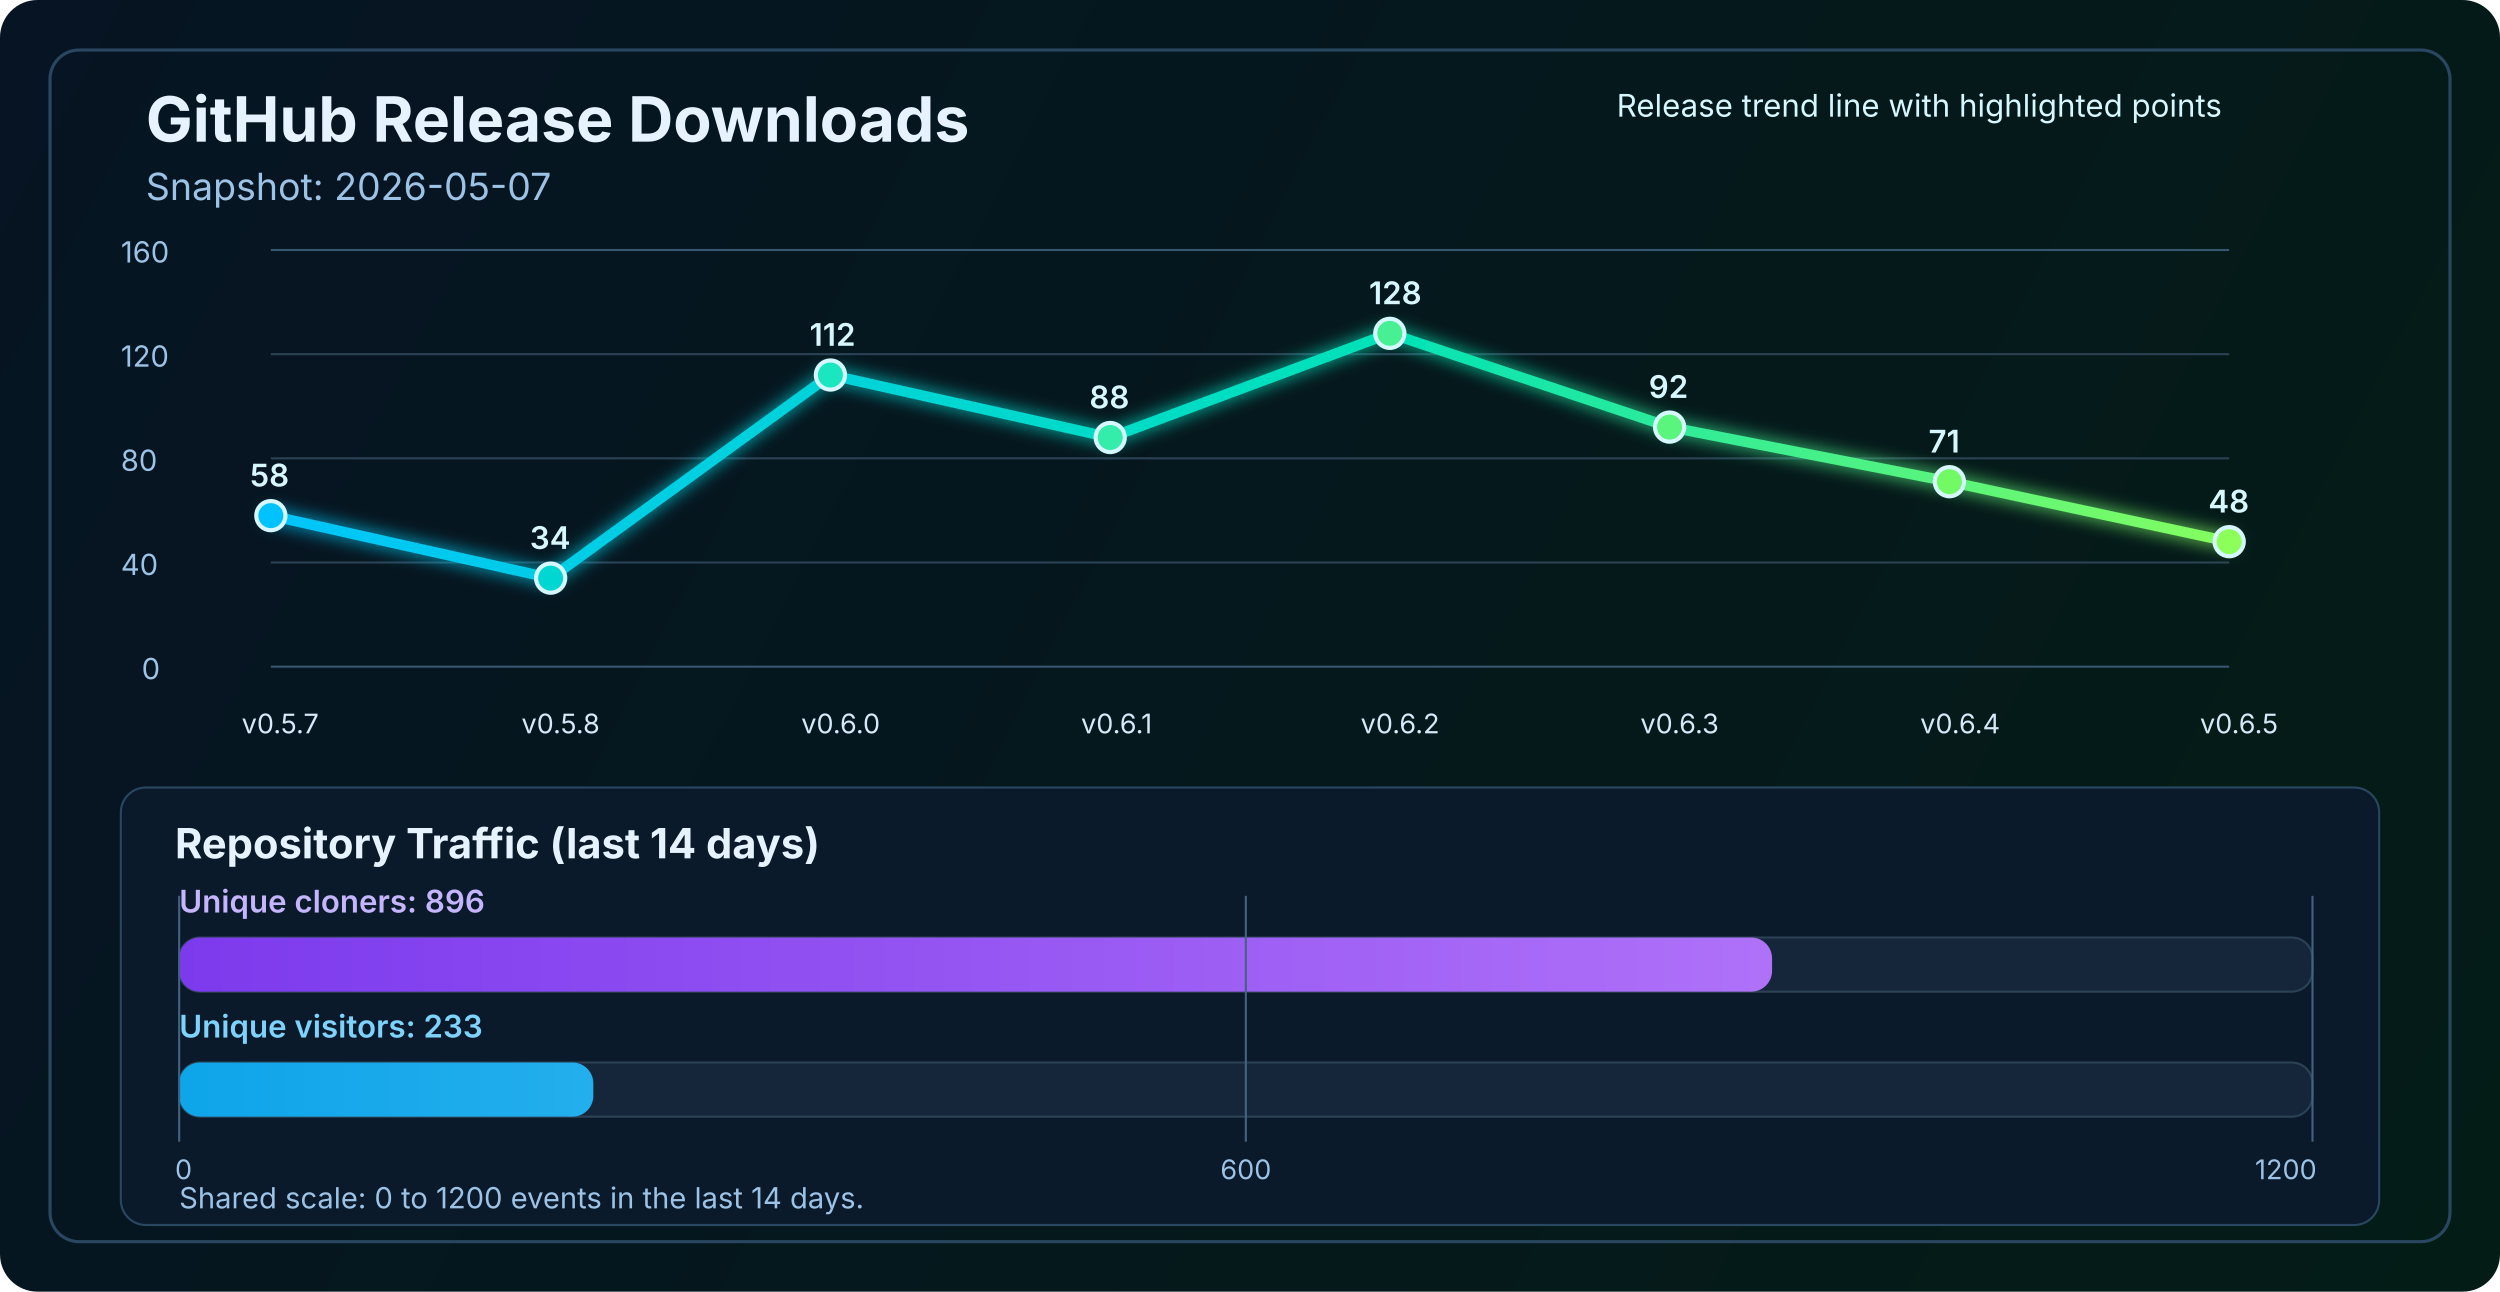
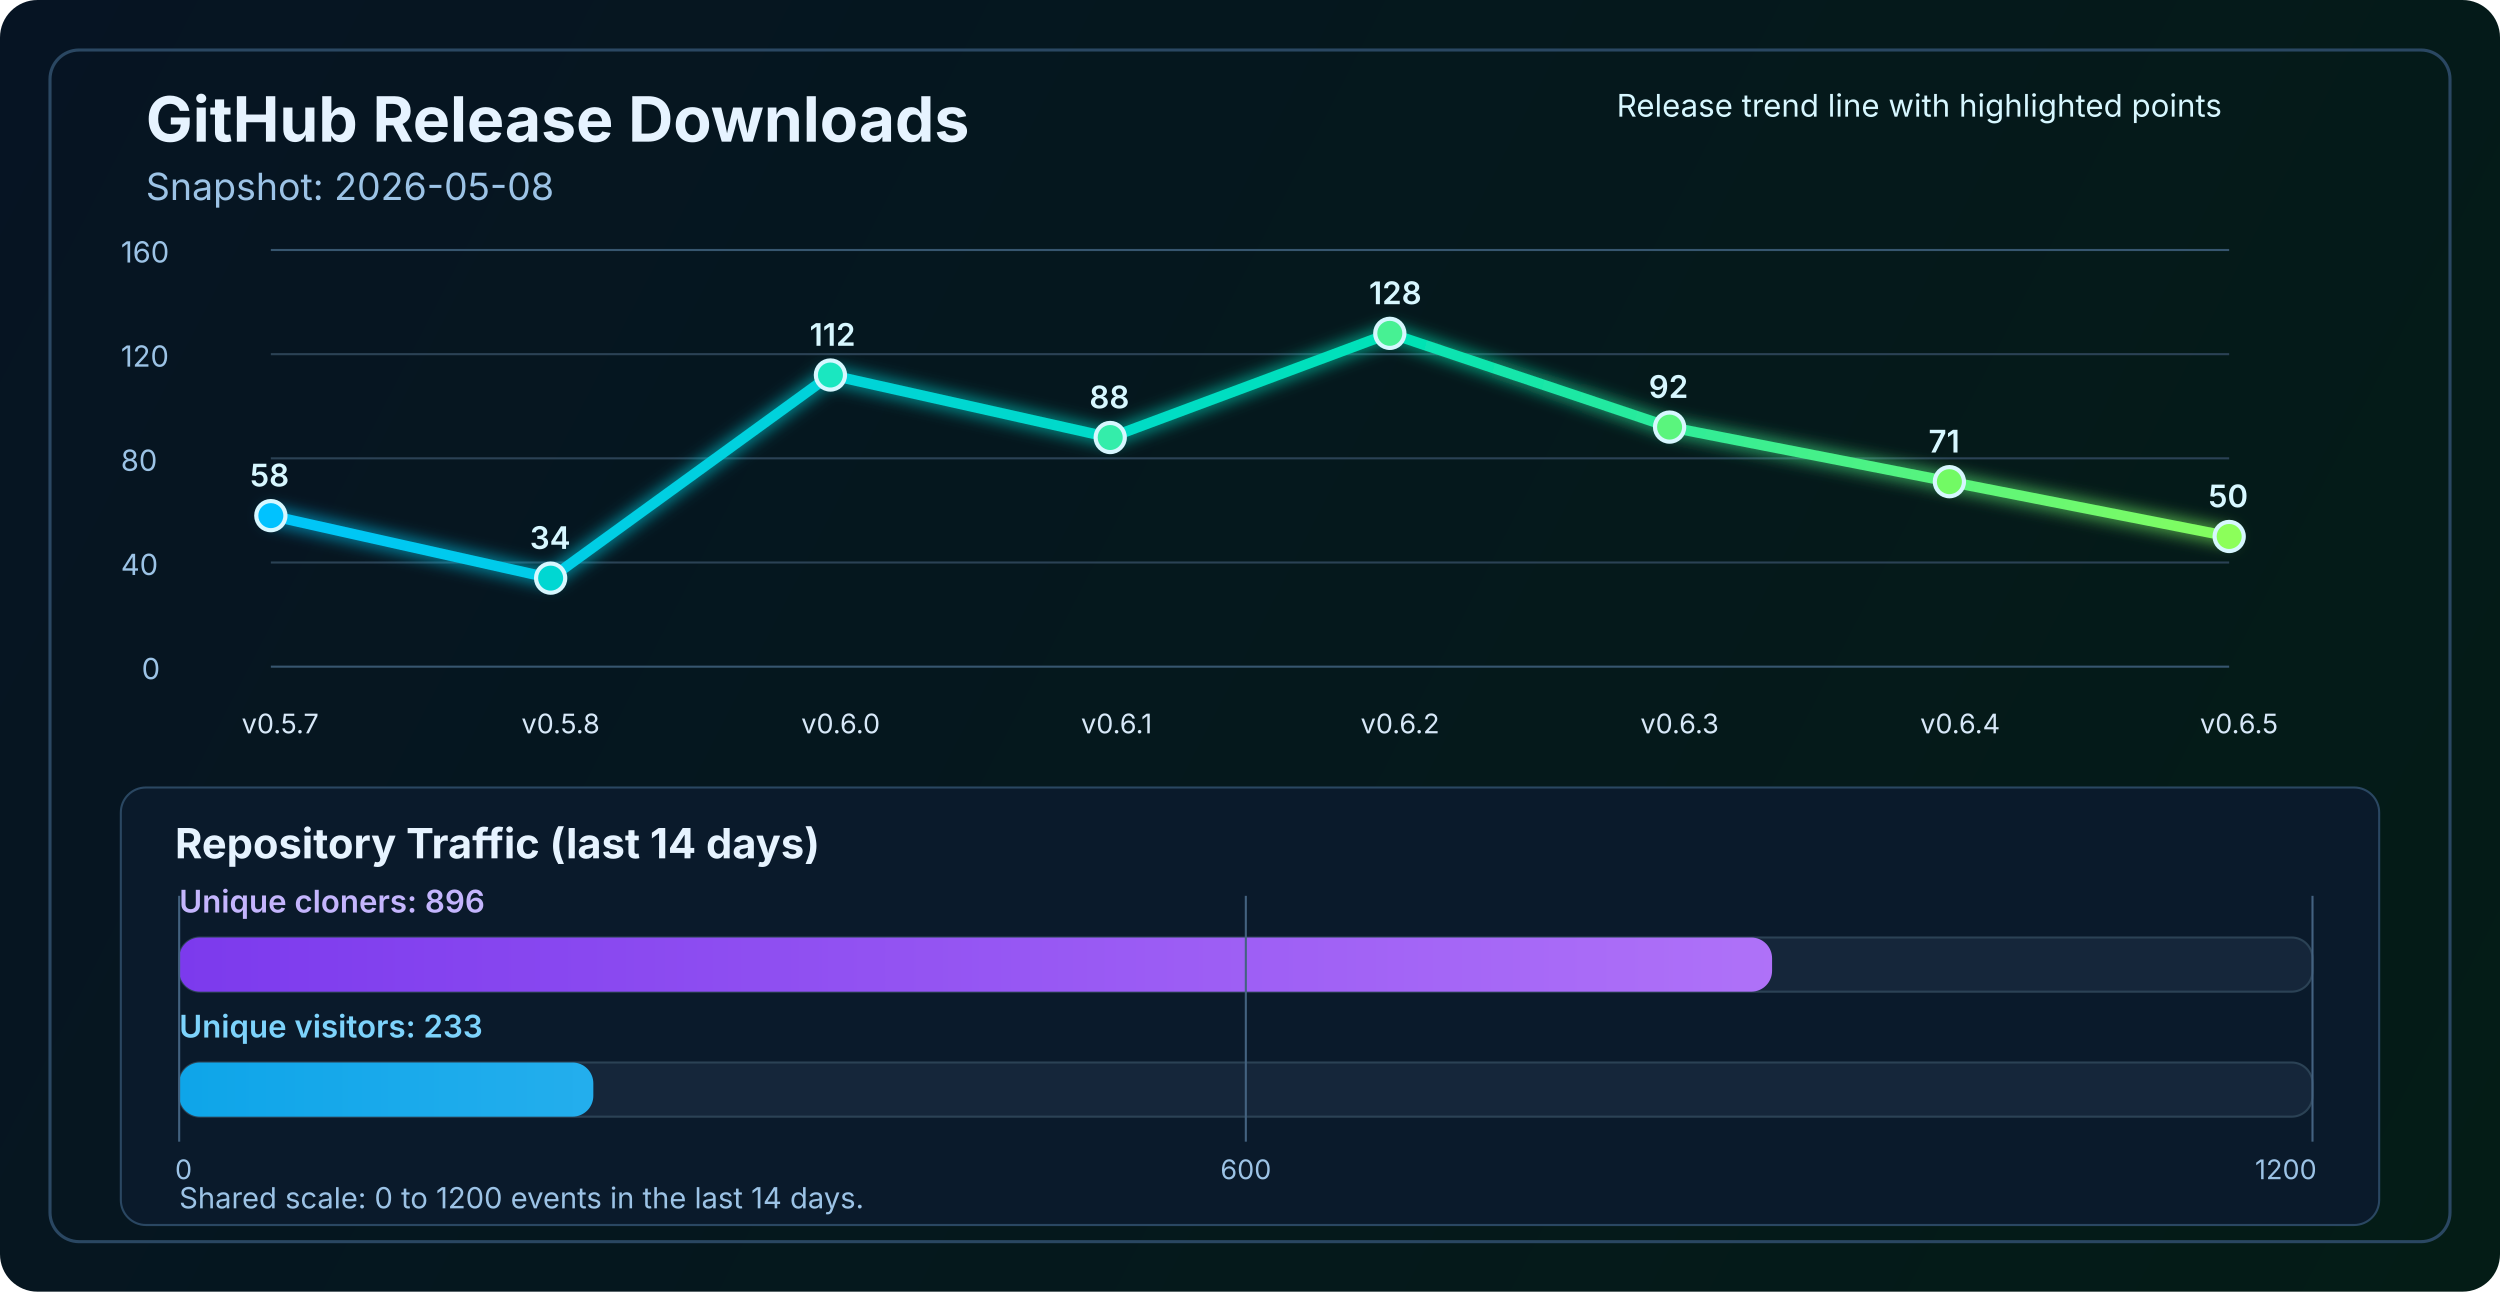
<svg xmlns="http://www.w3.org/2000/svg" width="1200" height="620" viewBox="0 0 1200 620" fill="none" role="img" aria-labelledby="title desc">
  <defs>
    <linearGradient id="bg" x1="0" y1="0" x2="1200" y2="620" gradientUnits="userSpaceOnUse">
      <stop stop-color="#061423" />
      <stop offset="1" stop-color="#041C16" />
    </linearGradient>
    <linearGradient id="line" x1="130" y1="86" x2="1070" y2="340" gradientUnits="userSpaceOnUse">
      <stop stop-color="#00C2FF" />
      <stop offset="0.55" stop-color="#00E2B8" />
      <stop offset="1" stop-color="#8CFF5A" />
    </linearGradient>
    <linearGradient id="cloneFill" x1="86" y1="450" x2="1110" y2="450" gradientUnits="userSpaceOnUse">
      <stop stop-color="#7C3AED" />
      <stop offset="1" stop-color="#C084FC" />
    </linearGradient>
    <linearGradient id="viewFill" x1="86" y1="482" x2="1110" y2="482" gradientUnits="userSpaceOnUse">
      <stop stop-color="#0EA5E9" />
      <stop offset="1" stop-color="#7DD3FC" />
    </linearGradient>
    <filter id="glow" x="-50%" y="-50%" width="200%" height="200%">
      <feGaussianBlur stdDeviation="4" result="blur" />
      <feMerge>
        <feMergeNode in="blur" />
        <feMergeNode in="SourceGraphic" />
      </feMerge>
    </filter>
  </defs>
  <rect width="1200" height="620" rx="18" fill="url(#bg)" />
  <rect x="24" y="24" width="1152" height="572" rx="14" stroke="#2A4762" stroke-width="1.5" />
  <text x="70" y="68" fill="#E6F3FF" font-size="30" font-family="SF Pro Display, -apple-system, BlinkMacSystemFont, Segoe UI, sans-serif" font-weight="700">GitHub Release Downloads</text>
-   <text x="70" y="96" fill="#9CC3E6" font-size="18" font-family="SF Pro Text, -apple-system, BlinkMacSystemFont, Segoe UI, sans-serif">Snapshot: 2026-05-07</text>
+   <text x="70" y="96" fill="#9CC3E6" font-size="18" font-family="SF Pro Text, -apple-system, BlinkMacSystemFont, Segoe UI, sans-serif">Snapshot: 2026-05-08</text>
  <line x1="130" y1="320.0" x2="1070" y2="320.0" stroke="#37566F" stroke-width="1" />
  <line x1="130" y1="270.0" x2="1070" y2="270.0" stroke="#2B4255" stroke-width="1" />
  <line x1="130" y1="220.0" x2="1070" y2="220.0" stroke="#2B4255" stroke-width="1" />
  <line x1="130" y1="170.0" x2="1070" y2="170.0" stroke="#2B4255" stroke-width="1" />
  <line x1="130" y1="120.0" x2="1070" y2="120.0" stroke="#37566F" stroke-width="1" />
  <text x="68" y="326.0" fill="#9CC3E6" font-size="14" font-family="SF Pro Text, -apple-system, BlinkMacSystemFont, Segoe UI, sans-serif">0</text>
  <text x="58" y="276.0" fill="#9CC3E6" font-size="14" font-family="SF Pro Text, -apple-system, BlinkMacSystemFont, Segoe UI, sans-serif">40</text>
  <text x="58" y="226.0" fill="#9CC3E6" font-size="14" font-family="SF Pro Text, -apple-system, BlinkMacSystemFont, Segoe UI, sans-serif">80</text>
  <text x="58" y="176.0" fill="#9CC3E6" font-size="14" font-family="SF Pro Text, -apple-system, BlinkMacSystemFont, Segoe UI, sans-serif">120</text>
  <text x="58" y="126.0" fill="#9CC3E6" font-size="14" font-family="SF Pro Text, -apple-system, BlinkMacSystemFont, Segoe UI, sans-serif">160</text>
-   <polyline points="130.0,247.5 264.3,277.5 398.6,180.0 532.9,210.0 667.1,160.0 801.4,205.0 935.7,231.2 1070.0,260.0" fill="none" stroke="url(#line)" stroke-width="5" stroke-linecap="round" stroke-linejoin="round" filter="url(#glow)" />
+   <polyline points="130.0,247.5 264.3,277.5 398.6,180.0 532.9,210.0 667.1,160.0 801.4,205.0 935.7,231.2 1070.0,257.5" fill="none" stroke="url(#line)" stroke-width="5" stroke-linecap="round" stroke-linejoin="round" filter="url(#glow)" />
  <circle cx="130.0" cy="247.5" r="7" fill="#00C2FF" stroke="#D7F7FF" stroke-width="2" />
  <circle cx="264.3" cy="277.5" r="7" fill="#00D7D2" stroke="#D7F7FF" stroke-width="2" />
  <circle cx="398.6" cy="180.0" r="7" fill="#1AE7C0" stroke="#D7F7FF" stroke-width="2" />
  <circle cx="532.9" cy="210.0" r="7" fill="#34EDAA" stroke="#D7F7FF" stroke-width="2" />
  <circle cx="667.1" cy="160.0" r="7" fill="#47F193" stroke="#D7F7FF" stroke-width="2" />
  <circle cx="801.4" cy="205.0" r="7" fill="#5AF57D" stroke="#D7F7FF" stroke-width="2" />
  <circle cx="935.7" cy="231.2" r="7" fill="#72FA64" stroke="#D7F7FF" stroke-width="2" />
-   <circle cx="1070.0" cy="260.0" r="7" fill="#8CFF5A" stroke="#D7F7FF" stroke-width="2" />
+   <circle cx="1070.0" cy="257.5" r="7" fill="#8CFF5A" stroke="#D7F7FF" stroke-width="2" />
  <text x="116.0" y="352" fill="#D7E8F8" font-size="13" font-family="SF Pro Text, -apple-system, BlinkMacSystemFont, Segoe UI, sans-serif">v0.5.7</text>
  <text x="250.3" y="352" fill="#D7E8F8" font-size="13" font-family="SF Pro Text, -apple-system, BlinkMacSystemFont, Segoe UI, sans-serif">v0.5.8</text>
  <text x="384.6" y="352" fill="#D7E8F8" font-size="13" font-family="SF Pro Text, -apple-system, BlinkMacSystemFont, Segoe UI, sans-serif">v0.6.0</text>
  <text x="518.9" y="352" fill="#D7E8F8" font-size="13" font-family="SF Pro Text, -apple-system, BlinkMacSystemFont, Segoe UI, sans-serif">v0.6.1</text>
  <text x="653.1" y="352" fill="#D7E8F8" font-size="13" font-family="SF Pro Text, -apple-system, BlinkMacSystemFont, Segoe UI, sans-serif">v0.6.2</text>
  <text x="787.4" y="352" fill="#D7E8F8" font-size="13" font-family="SF Pro Text, -apple-system, BlinkMacSystemFont, Segoe UI, sans-serif">v0.6.3</text>
  <text x="921.7" y="352" fill="#D7E8F8" font-size="13" font-family="SF Pro Text, -apple-system, BlinkMacSystemFont, Segoe UI, sans-serif">v0.6.4</text>
  <text x="1056.0" y="352" fill="#D7E8F8" font-size="13" font-family="SF Pro Text, -apple-system, BlinkMacSystemFont, Segoe UI, sans-serif">v0.6.5</text>
  <text x="120.0" y="233.5" fill="#D7F7FF" font-size="15" font-family="SF Pro Text, -apple-system, BlinkMacSystemFont, Segoe UI, sans-serif" font-weight="600">58</text>
  <text x="254.3" y="263.5" fill="#D7F7FF" font-size="15" font-family="SF Pro Text, -apple-system, BlinkMacSystemFont, Segoe UI, sans-serif" font-weight="600">34</text>
  <text x="388.6" y="166.0" fill="#D7F7FF" font-size="15" font-family="SF Pro Text, -apple-system, BlinkMacSystemFont, Segoe UI, sans-serif" font-weight="600">112</text>
  <text x="522.9" y="196.0" fill="#D7F7FF" font-size="15" font-family="SF Pro Text, -apple-system, BlinkMacSystemFont, Segoe UI, sans-serif" font-weight="600">88</text>
  <text x="657.1" y="146.0" fill="#D7F7FF" font-size="15" font-family="SF Pro Text, -apple-system, BlinkMacSystemFont, Segoe UI, sans-serif" font-weight="600">128</text>
  <text x="791.4" y="191.0" fill="#D7F7FF" font-size="15" font-family="SF Pro Text, -apple-system, BlinkMacSystemFont, Segoe UI, sans-serif" font-weight="600">92</text>
  <text x="925.7" y="217.2" fill="#D7F7FF" font-size="15" font-family="SF Pro Text, -apple-system, BlinkMacSystemFont, Segoe UI, sans-serif" font-weight="600">71</text>
-   <text x="1060.0" y="246.0" fill="#D7F7FF" font-size="15" font-family="SF Pro Text, -apple-system, BlinkMacSystemFont, Segoe UI, sans-serif" font-weight="600">48</text>
+   <text x="1060.0" y="243.5" fill="#D7F7FF" font-size="15" font-family="SF Pro Text, -apple-system, BlinkMacSystemFont, Segoe UI, sans-serif" font-weight="600">50</text>
  <text x="776" y="56" fill="#D7F7FF" font-size="15" font-family="SF Pro Text, -apple-system, BlinkMacSystemFont, Segoe UI, sans-serif">Release trend line with highlighted points</text>
  <rect x="58" y="378" width="1084" height="210" rx="12" fill="#0A1A2B" stroke="#2A4762" stroke-width="1" />
  <text x="84" y="412" fill="#E6F3FF" font-size="20" font-family="SF Pro Text, -apple-system, BlinkMacSystemFont, Segoe UI, sans-serif" font-weight="700">Repository Traffic (last 14 days)</text>
  <text x="86" y="438" fill="#C4B5FD" font-size="15" font-family="SF Pro Text, -apple-system, BlinkMacSystemFont, Segoe UI, sans-serif" font-weight="600">Unique cloners: 896</text>
  <rect x="86" y="450" width="1024" height="26" rx="10" fill="#15263A" stroke="#2B4255" stroke-width="1" />
  <rect x="86" y="450" width="764.6" height="26" rx="10" fill="url(#cloneFill)" />
  <text x="86" y="498" fill="#7DD3FC" font-size="15" font-family="SF Pro Text, -apple-system, BlinkMacSystemFont, Segoe UI, sans-serif" font-weight="600">Unique visitors: 233</text>
  <rect x="86" y="510" width="1024" height="26" rx="10" fill="#15263A" stroke="#2B4255" stroke-width="1" />
  <rect x="86" y="510" width="198.8" height="26" rx="10" fill="url(#viewFill)" />
  <line x1="86" y1="430" x2="86" y2="548" stroke="#436280" stroke-width="1" />
  <line x1="598.0" y1="430" x2="598.0" y2="548" stroke="#436280" stroke-width="1" />
  <line x1="1110" y1="430" x2="1110" y2="548" stroke="#436280" stroke-width="1" />
  <text x="84" y="566" text-anchor="start" fill="#9CC3E6" font-size="13" font-family="SF Pro Text, -apple-system, BlinkMacSystemFont, Segoe UI, sans-serif">0</text>
  <text x="598.0" y="566" text-anchor="middle" fill="#9CC3E6" font-size="13" font-family="SF Pro Text, -apple-system, BlinkMacSystemFont, Segoe UI, sans-serif">600</text>
  <text x="1112" y="566" text-anchor="end" fill="#9CC3E6" font-size="13" font-family="SF Pro Text, -apple-system, BlinkMacSystemFont, Segoe UI, sans-serif">1200</text>
  <text x="86" y="580" fill="#9CC3E6" font-size="14" font-family="SF Pro Text, -apple-system, BlinkMacSystemFont, Segoe UI, sans-serif">Shared scale: 0 to 1200 events in the last 14 days.</text>
</svg>
